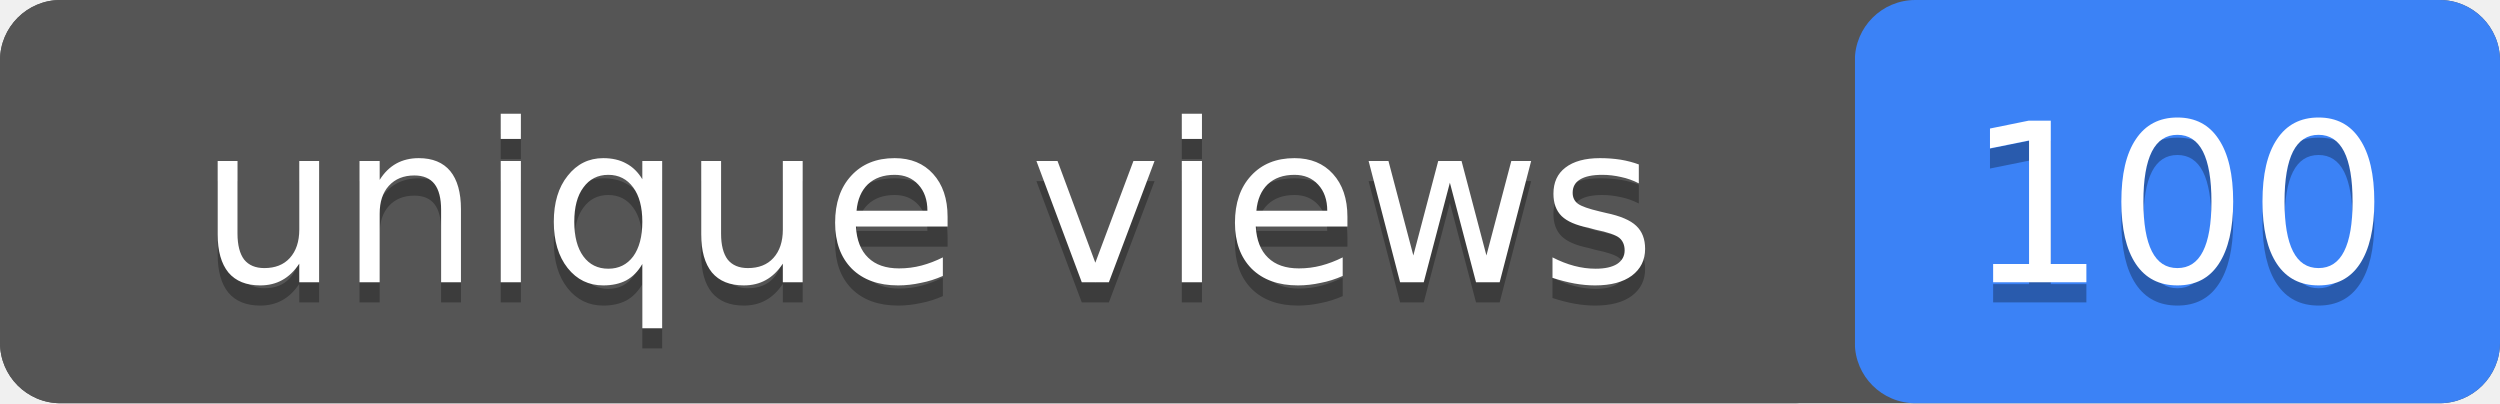
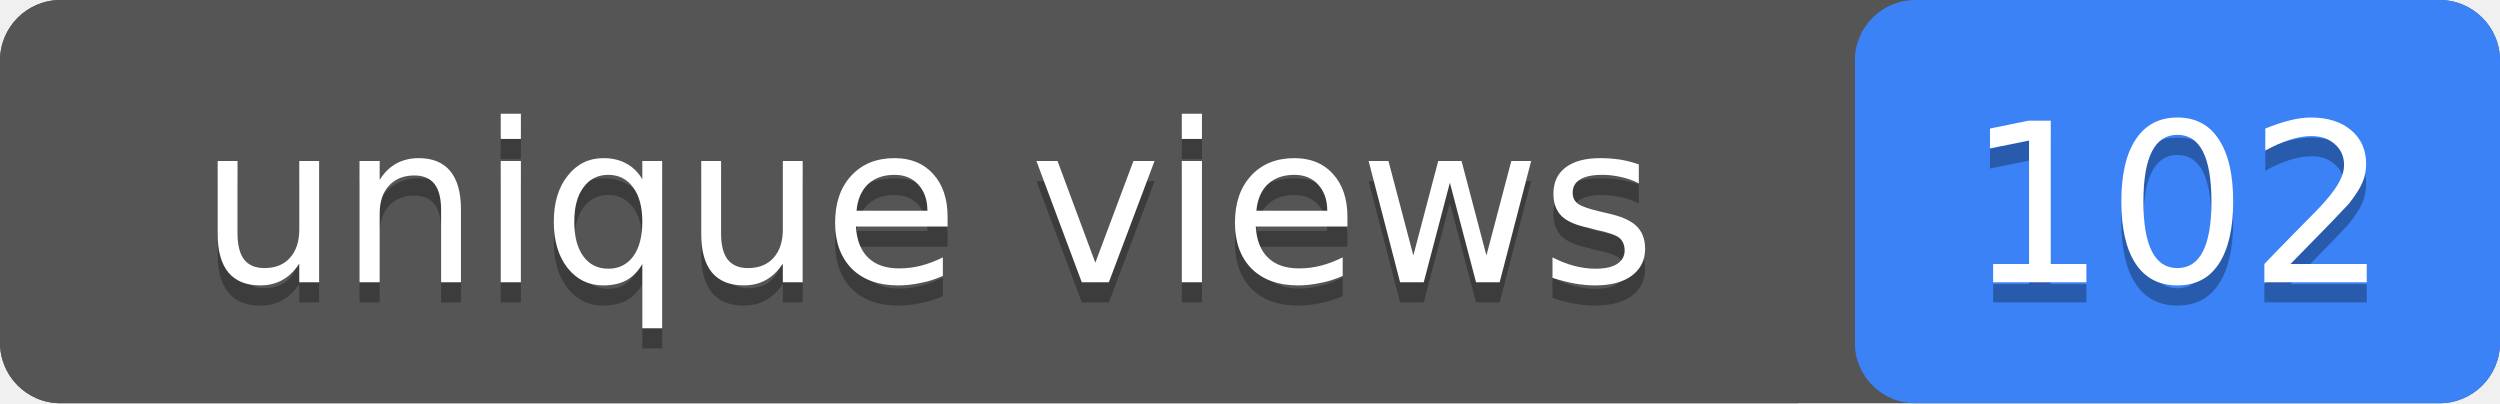
- <svg xmlns="http://www.w3.org/2000/svg" width="124" height="20" role="img" aria-label="unique views: 100">
+ <svg xmlns="http://www.w3.org/2000/svg" width="124" height="20" role="img" aria-label="unique views: 102">
  <rect width="124" height="20" rx="3" fill="#555" />
  <rect x="92" width="32" height="20" rx="3" fill="#3b82f6" />
  <rect width="92" height="20" rx="3" fill="#555" />
  <g fill="#fff" text-anchor="middle" font-family="Verdana,Geneva,DejaVu Sans,sans-serif" font-size="11">
    <text x="46" y="15" fill="#010101" fill-opacity=".3">unique views</text>
    <text x="46" y="14">unique views</text>
-     <text x="108" y="15" fill="#010101" fill-opacity=".3">100</text>
-     <text x="108" y="14">100</text>
+     <text x="108" y="15" fill="#010101" fill-opacity=".3">102</text>
+     <text x="108" y="14">102</text>
  </g>
</svg>
